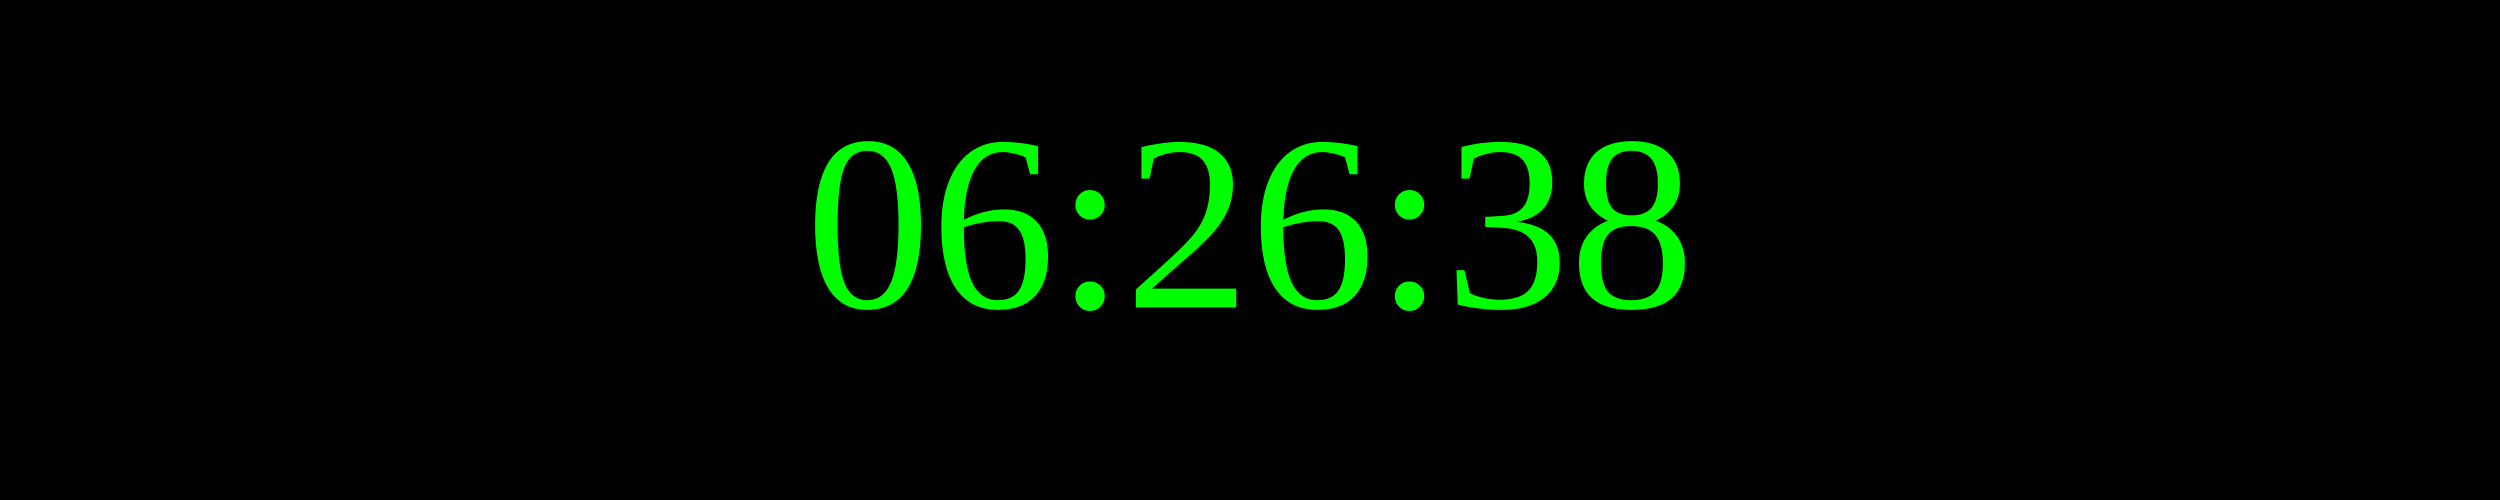
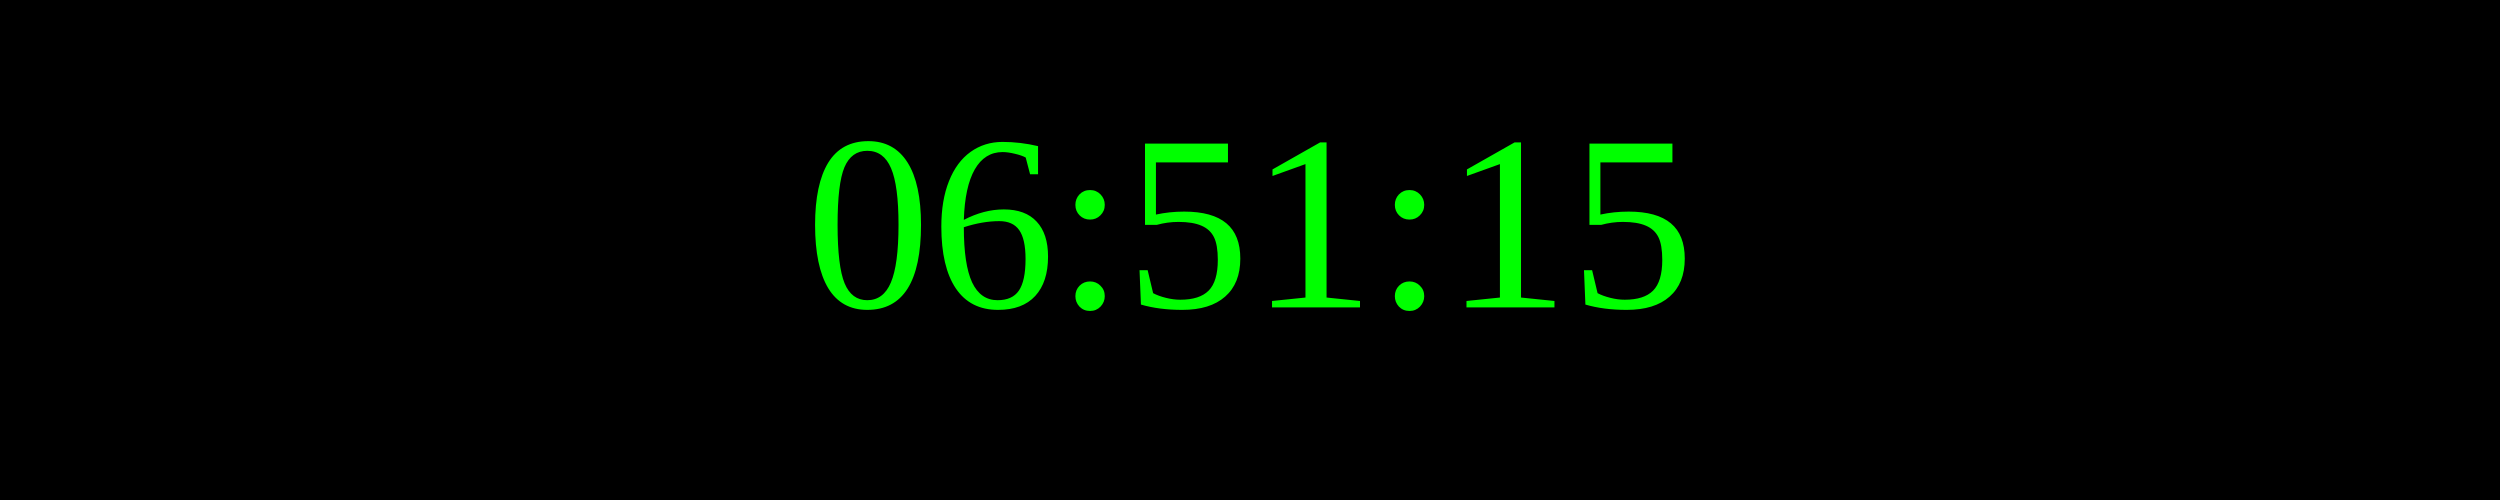
<svg xmlns="http://www.w3.org/2000/svg" width="250" height="50">
  <rect width="100%" height="100%" fill="black" />
  <text x="50%" y="50%" font-size="25" fill="lime" text-anchor="middle" dominant-baseline="middle">
- 06:26:38
+ 06:51:15
</text>
</svg>
